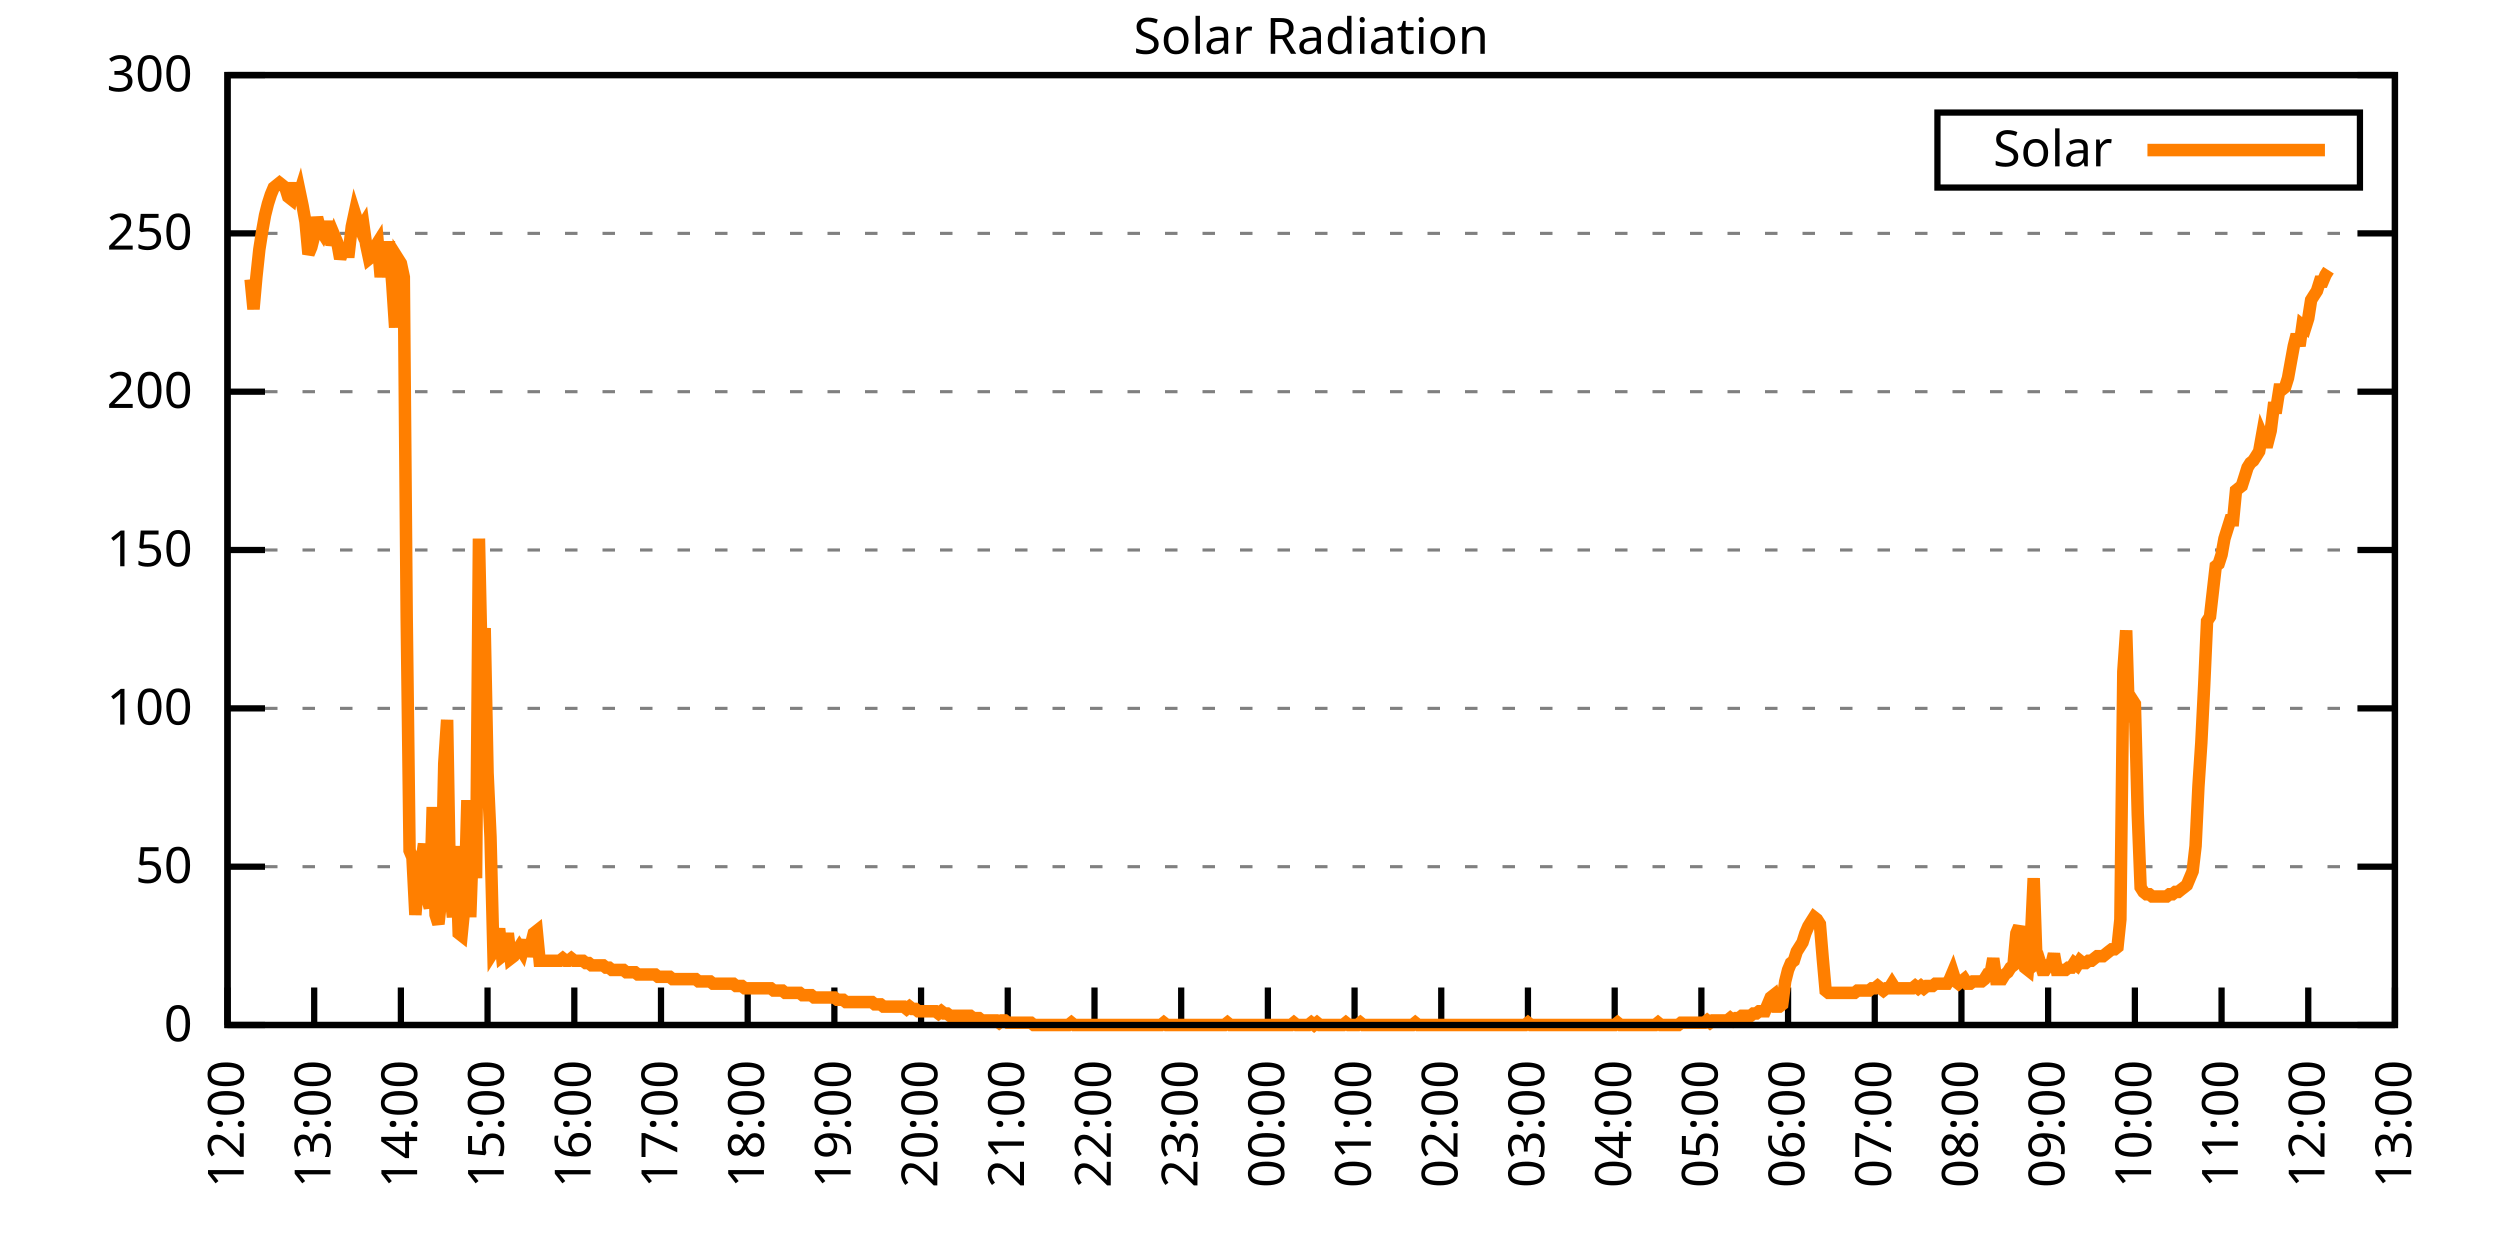
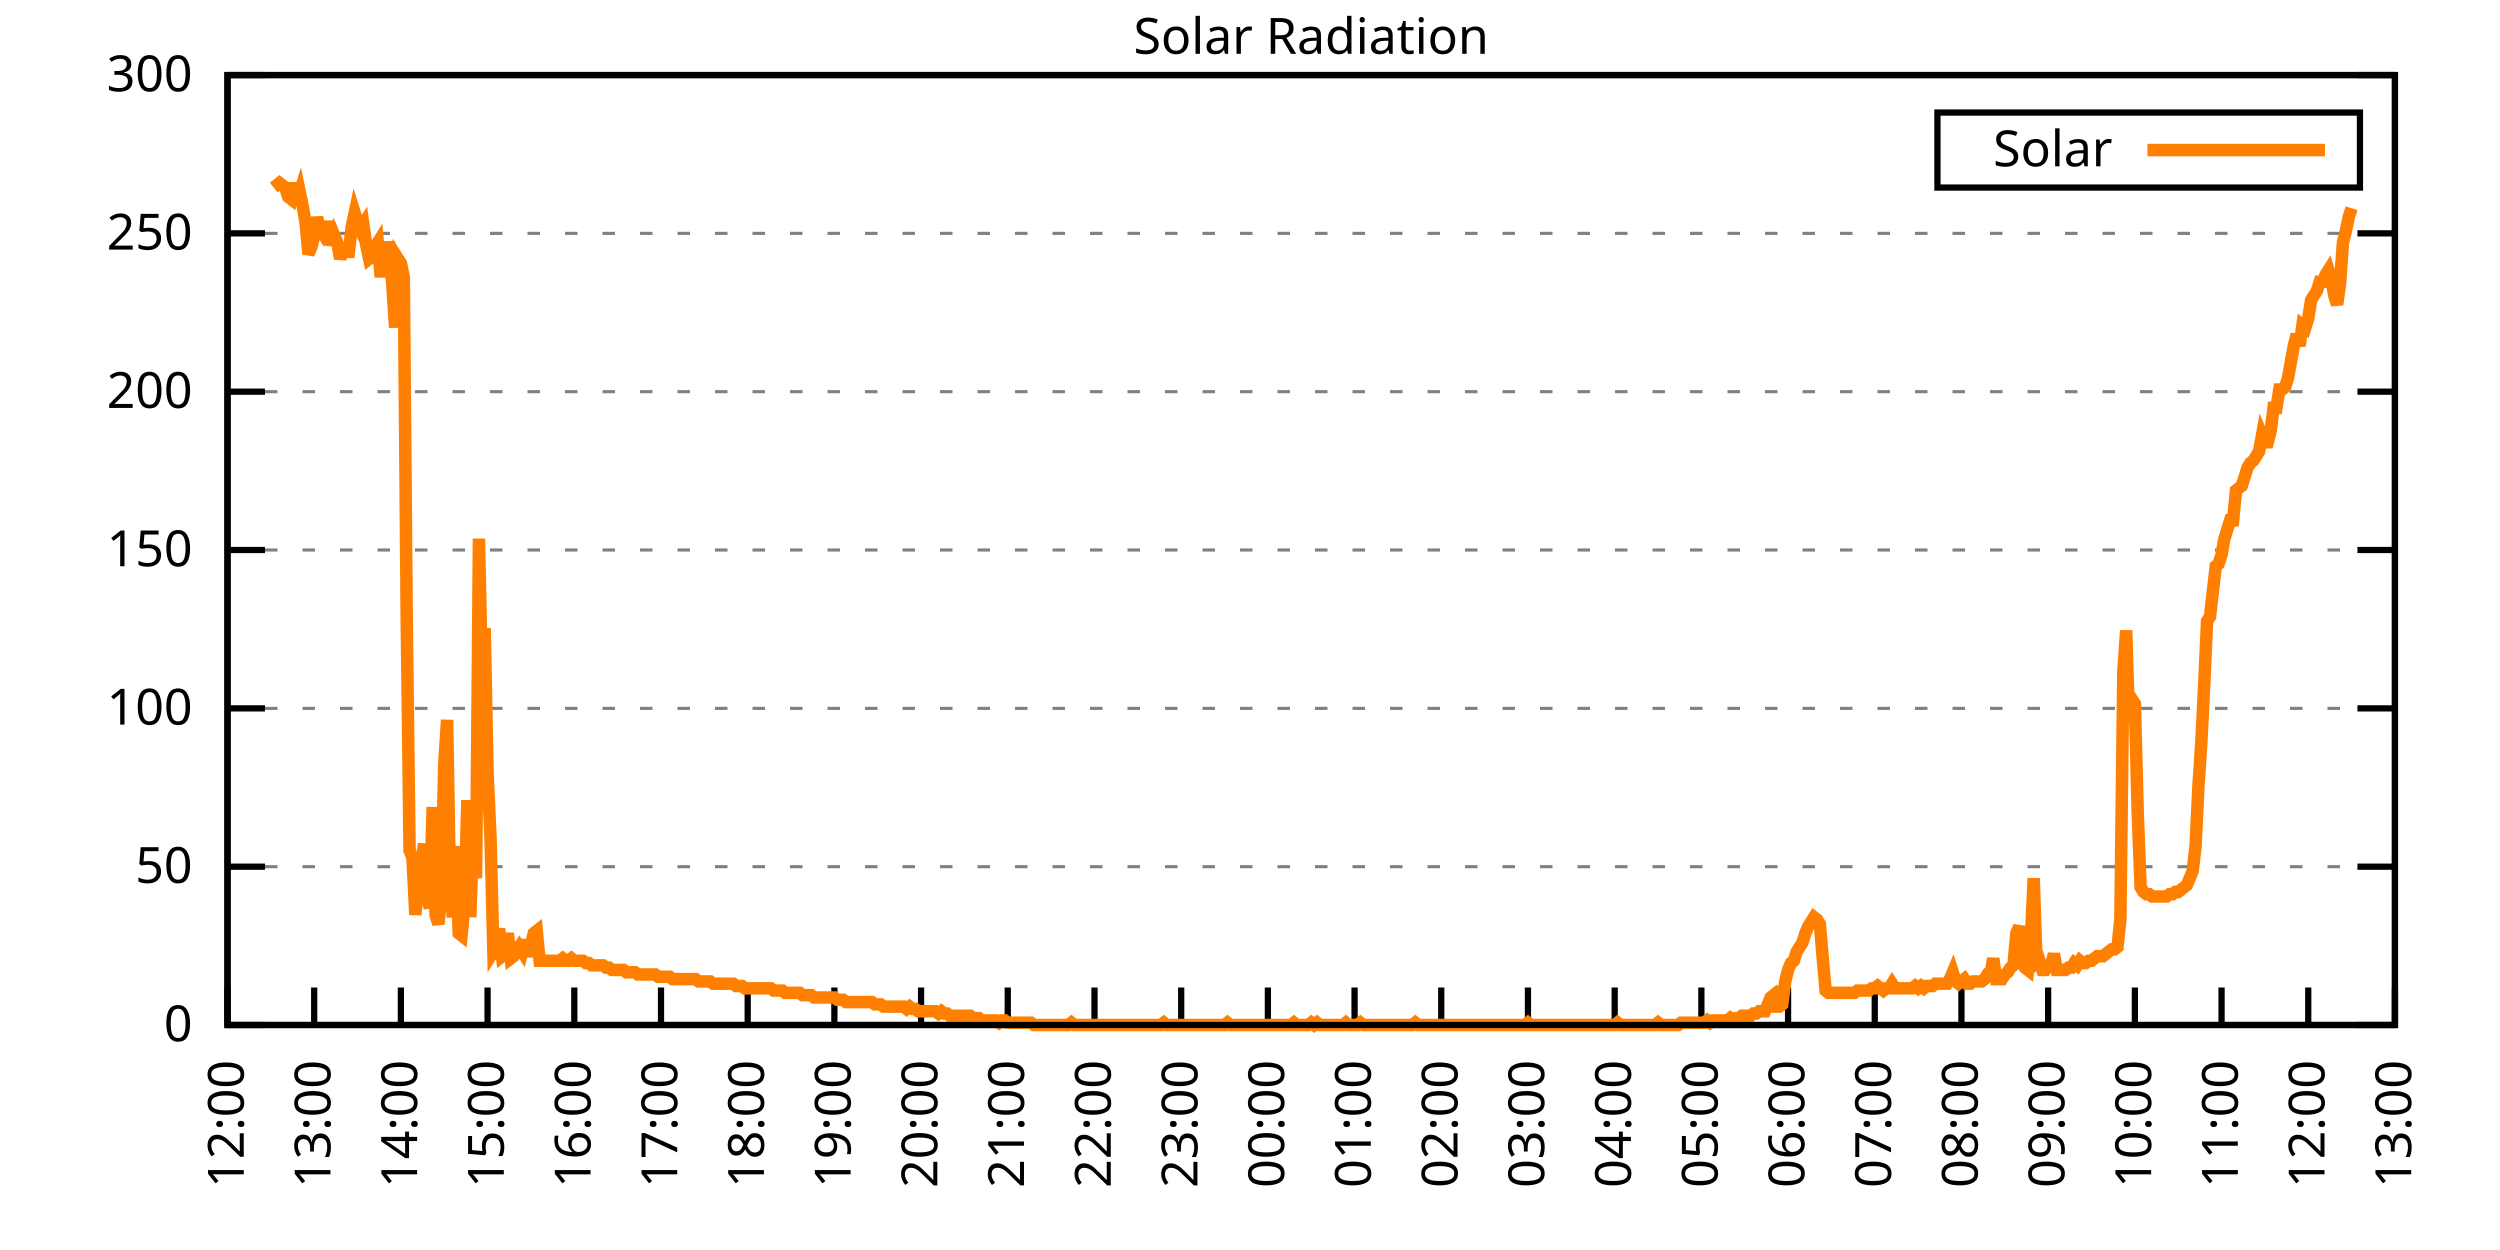
<svg xmlns="http://www.w3.org/2000/svg" xmlns:xlink="http://www.w3.org/1999/xlink" width="400" height="200" viewBox="0 0 400 200">
  <g id="gnuplot_canvas">
    <rect x="0" y="0" width="400" height="200" fill="none" />
    <defs>
      <circle id="gpDot" r="0.5" stroke-width="0.5" stroke="currentColor" />
      <path id="gpPt0" stroke-width="0.333" stroke="currentColor" d="M-1,0 h2 M0,-1 v2" />
      <path id="gpPt1" stroke-width="0.333" stroke="currentColor" d="M-1,-1 L1,1 M1,-1 L-1,1" />
      <path id="gpPt2" stroke-width="0.333" stroke="currentColor" d="M-1,0 L1,0 M0,-1 L0,1 M-1,-1 L1,1 M-1,1 L1,-1" />
      <rect id="gpPt3" stroke-width="0.333" stroke="currentColor" x="-1" y="-1" width="2" height="2" />
      <rect id="gpPt4" stroke-width="0.333" stroke="currentColor" fill="currentColor" x="-1" y="-1" width="2" height="2" />
      <circle id="gpPt5" stroke-width="0.333" stroke="currentColor" cx="0" cy="0" r="1" />
      <use xlink:href="#gpPt5" id="gpPt6" fill="currentColor" stroke="none" />
      <path id="gpPt7" stroke-width="0.333" stroke="currentColor" d="M0,-1.33 L-1.33,0.67 L1.33,0.67 z" />
      <use xlink:href="#gpPt7" id="gpPt8" fill="currentColor" stroke="none" />
      <use xlink:href="#gpPt7" id="gpPt9" stroke="currentColor" transform="rotate(180)" />
      <use xlink:href="#gpPt9" id="gpPt10" fill="currentColor" stroke="none" />
      <use xlink:href="#gpPt3" id="gpPt11" stroke="currentColor" transform="rotate(45)" />
      <use xlink:href="#gpPt11" id="gpPt12" fill="currentColor" stroke="none" />
      <path id="gpPt13" stroke-width="0.333" stroke="currentColor" d="M0,1.330 L1.265,0.411 L0.782,-1.067 L-0.782,-1.076 L-1.265,0.411 z" />
      <use xlink:href="#gpPt13" id="gpPt14" fill="currentColor" stroke="none" />
      <filter id="textbox" filterUnits="objectBoundingBox" x="0" y="0" height="1" width="1">
        <feFlood flood-color="white" flood-opacity="1" result="bgnd" />
        <feComposite in="SourceGraphic" in2="bgnd" operator="atop" />
      </filter>
      <filter id="greybox" filterUnits="objectBoundingBox" x="0" y="0" height="1" width="1">
        <feFlood flood-color="lightgrey" flood-opacity="1" result="grey" />
        <feComposite in="SourceGraphic" in2="grey" operator="atop" />
      </filter>
    </defs>
    <g fill="none" color="white" stroke="currentColor" stroke-width="1.00" stroke-linecap="butt" stroke-linejoin="miter">
</g>
    <g fill="none" color="black" stroke="currentColor" stroke-width="1.00" stroke-linecap="butt" stroke-linejoin="miter">
      <g stroke="none" shape-rendering="crispEdges">
        <polygon fill="rgb(255, 255, 255)" points="36.40,164.00 383.18,164.00 383.18,12.02 36.40,12.02 " />
      </g>
    </g>
    <g fill="none" color="black" stroke="currentColor" stroke-width="1.00" stroke-linecap="butt" stroke-linejoin="miter">
</g>
    <g fill="none" color="black" stroke="black" stroke-width="0.50" stroke-linecap="butt" stroke-linejoin="miter">
</g>
    <g fill="none" color="gray" stroke="currentColor" stroke-width="0.50" stroke-linecap="butt" stroke-linejoin="miter">
      <path stroke="gray" stroke-dasharray="2,4" class="gridline" d="M36.40,164.00 L383.19,164.00  " />
    </g>
    <g fill="none" color="gray" stroke="gray" stroke-width="1.00" stroke-linecap="butt" stroke-linejoin="miter">
</g>
    <g fill="none" color="black" stroke="currentColor" stroke-width="1.00" stroke-linecap="butt" stroke-linejoin="miter">
      <path stroke="black" d="M36.40,164.00 L42.40,164.00 M383.19,164.00 L377.19,164.00  " />
      <g transform="translate(30.80,166.60)" stroke="none" fill="black" font-family="Sans" font-size="8.00" text-anchor="end">
        <text>
          <tspan font-family="Sans"> 0</tspan>
        </text>
      </g>
    </g>
    <g fill="none" color="black" stroke="currentColor" stroke-width="1.00" stroke-linecap="butt" stroke-linejoin="miter">
</g>
    <g fill="none" color="black" stroke="black" stroke-width="0.50" stroke-linecap="butt" stroke-linejoin="miter">
</g>
    <g fill="none" color="gray" stroke="currentColor" stroke-width="0.50" stroke-linecap="butt" stroke-linejoin="miter">
      <path stroke="gray" stroke-dasharray="2,4" class="gridline" d="M36.40,138.67 L383.19,138.67  " />
    </g>
    <g fill="none" color="gray" stroke="gray" stroke-width="1.00" stroke-linecap="butt" stroke-linejoin="miter">
</g>
    <g fill="none" color="black" stroke="currentColor" stroke-width="1.00" stroke-linecap="butt" stroke-linejoin="miter">
      <path stroke="black" d="M36.40,138.67 L42.40,138.67 M383.19,138.67 L377.19,138.67  " />
      <g transform="translate(30.80,141.27)" stroke="none" fill="black" font-family="Sans" font-size="8.00" text-anchor="end">
        <text>
          <tspan font-family="Sans"> 50</tspan>
        </text>
      </g>
    </g>
    <g fill="none" color="black" stroke="currentColor" stroke-width="1.00" stroke-linecap="butt" stroke-linejoin="miter">
</g>
    <g fill="none" color="black" stroke="black" stroke-width="0.50" stroke-linecap="butt" stroke-linejoin="miter">
</g>
    <g fill="none" color="gray" stroke="currentColor" stroke-width="0.50" stroke-linecap="butt" stroke-linejoin="miter">
      <path stroke="gray" stroke-dasharray="2,4" class="gridline" d="M36.40,113.34 L383.19,113.34  " />
    </g>
    <g fill="none" color="gray" stroke="gray" stroke-width="1.00" stroke-linecap="butt" stroke-linejoin="miter">
</g>
    <g fill="none" color="black" stroke="currentColor" stroke-width="1.00" stroke-linecap="butt" stroke-linejoin="miter">
      <path stroke="black" d="M36.40,113.34 L42.40,113.34 M383.19,113.34 L377.19,113.34  " />
      <g transform="translate(30.80,115.94)" stroke="none" fill="black" font-family="Sans" font-size="8.00" text-anchor="end">
        <text>
          <tspan font-family="Sans"> 100</tspan>
        </text>
      </g>
    </g>
    <g fill="none" color="black" stroke="currentColor" stroke-width="1.00" stroke-linecap="butt" stroke-linejoin="miter">
</g>
    <g fill="none" color="black" stroke="black" stroke-width="0.50" stroke-linecap="butt" stroke-linejoin="miter">
</g>
    <g fill="none" color="gray" stroke="currentColor" stroke-width="0.50" stroke-linecap="butt" stroke-linejoin="miter">
      <path stroke="gray" stroke-dasharray="2,4" class="gridline" d="M36.40,88.00 L383.19,88.00  " />
    </g>
    <g fill="none" color="gray" stroke="gray" stroke-width="1.00" stroke-linecap="butt" stroke-linejoin="miter">
</g>
    <g fill="none" color="black" stroke="currentColor" stroke-width="1.00" stroke-linecap="butt" stroke-linejoin="miter">
      <path stroke="black" d="M36.40,88.00 L42.40,88.00 M383.19,88.00 L377.19,88.00  " />
      <g transform="translate(30.80,90.60)" stroke="none" fill="black" font-family="Sans" font-size="8.00" text-anchor="end">
        <text>
          <tspan font-family="Sans"> 150</tspan>
        </text>
      </g>
    </g>
    <g fill="none" color="black" stroke="currentColor" stroke-width="1.00" stroke-linecap="butt" stroke-linejoin="miter">
</g>
    <g fill="none" color="black" stroke="black" stroke-width="0.50" stroke-linecap="butt" stroke-linejoin="miter">
</g>
    <g fill="none" color="gray" stroke="currentColor" stroke-width="0.50" stroke-linecap="butt" stroke-linejoin="miter">
      <path stroke="gray" stroke-dasharray="2,4" class="gridline" d="M36.40,62.67 L383.19,62.67  " />
    </g>
    <g fill="none" color="gray" stroke="gray" stroke-width="1.00" stroke-linecap="butt" stroke-linejoin="miter">
</g>
    <g fill="none" color="black" stroke="currentColor" stroke-width="1.00" stroke-linecap="butt" stroke-linejoin="miter">
      <path stroke="black" d="M36.40,62.67 L42.40,62.67 M383.19,62.67 L377.19,62.67  " />
      <g transform="translate(30.80,65.27)" stroke="none" fill="black" font-family="Sans" font-size="8.00" text-anchor="end">
        <text>
          <tspan font-family="Sans"> 200</tspan>
        </text>
      </g>
    </g>
    <g fill="none" color="black" stroke="currentColor" stroke-width="1.00" stroke-linecap="butt" stroke-linejoin="miter">
</g>
    <g fill="none" color="black" stroke="black" stroke-width="0.50" stroke-linecap="butt" stroke-linejoin="miter">
</g>
    <g fill="none" color="gray" stroke="currentColor" stroke-width="0.50" stroke-linecap="butt" stroke-linejoin="miter">
      <path stroke="gray" stroke-dasharray="2,4" class="gridline" d="M36.40,37.34 L383.19,37.34  " />
    </g>
    <g fill="none" color="gray" stroke="gray" stroke-width="1.00" stroke-linecap="butt" stroke-linejoin="miter">
</g>
    <g fill="none" color="black" stroke="currentColor" stroke-width="1.00" stroke-linecap="butt" stroke-linejoin="miter">
      <path stroke="black" d="M36.40,37.34 L42.40,37.34 M383.19,37.34 L377.19,37.34  " />
      <g transform="translate(30.80,39.94)" stroke="none" fill="black" font-family="Sans" font-size="8.00" text-anchor="end">
        <text>
          <tspan font-family="Sans"> 250</tspan>
        </text>
      </g>
    </g>
    <g fill="none" color="black" stroke="currentColor" stroke-width="1.00" stroke-linecap="butt" stroke-linejoin="miter">
</g>
    <g fill="none" color="black" stroke="black" stroke-width="0.50" stroke-linecap="butt" stroke-linejoin="miter">
</g>
    <g fill="none" color="gray" stroke="currentColor" stroke-width="0.50" stroke-linecap="butt" stroke-linejoin="miter">
      <path stroke="gray" stroke-dasharray="2,4" class="gridline" d="M36.40,12.01 L383.19,12.01  " />
    </g>
    <g fill="none" color="gray" stroke="gray" stroke-width="1.00" stroke-linecap="butt" stroke-linejoin="miter">
</g>
    <g fill="none" color="black" stroke="currentColor" stroke-width="1.00" stroke-linecap="butt" stroke-linejoin="miter">
      <path stroke="black" d="M36.40,12.01 L42.40,12.01 M383.19,12.01 L377.19,12.01  " />
      <g transform="translate(30.80,14.61)" stroke="none" fill="black" font-family="Sans" font-size="8.00" text-anchor="end">
        <text>
          <tspan font-family="Sans"> 300</tspan>
        </text>
      </g>
    </g>
    <g fill="none" color="black" stroke="currentColor" stroke-width="1.00" stroke-linecap="butt" stroke-linejoin="miter">
      <path stroke="black" d="M36.40,164.00 L36.40,158.00  " />
      <g transform="translate(39.00,169.60) rotate(270.00)" stroke="none" fill="black" font-family="Sans" font-size="8.00" text-anchor="end">
        <text>
          <tspan font-family="Sans">12:00</tspan>
        </text>
      </g>
    </g>
    <g fill="none" color="black" stroke="currentColor" stroke-width="1.00" stroke-linecap="butt" stroke-linejoin="miter">
      <path stroke="black" d="M50.27,164.00 L50.27,158.00  " />
      <g transform="translate(52.87,169.60) rotate(270.00)" stroke="none" fill="black" font-family="Sans" font-size="8.00" text-anchor="end">
        <text>
          <tspan font-family="Sans">13:00</tspan>
        </text>
      </g>
    </g>
    <g fill="none" color="black" stroke="currentColor" stroke-width="1.00" stroke-linecap="butt" stroke-linejoin="miter">
      <path stroke="black" d="M64.14,164.00 L64.14,158.00  " />
      <g transform="translate(66.74,169.60) rotate(270.00)" stroke="none" fill="black" font-family="Sans" font-size="8.00" text-anchor="end">
        <text>
          <tspan font-family="Sans">14:00</tspan>
        </text>
      </g>
    </g>
    <g fill="none" color="black" stroke="currentColor" stroke-width="1.00" stroke-linecap="butt" stroke-linejoin="miter">
      <path stroke="black" d="M78.01,164.00 L78.01,158.00  " />
      <g transform="translate(80.61,169.60) rotate(270.00)" stroke="none" fill="black" font-family="Sans" font-size="8.00" text-anchor="end">
        <text>
          <tspan font-family="Sans">15:00</tspan>
        </text>
      </g>
    </g>
    <g fill="none" color="black" stroke="currentColor" stroke-width="1.00" stroke-linecap="butt" stroke-linejoin="miter">
      <path stroke="black" d="M91.89,164.00 L91.89,158.00  " />
      <g transform="translate(94.49,169.60) rotate(270.00)" stroke="none" fill="black" font-family="Sans" font-size="8.00" text-anchor="end">
        <text>
          <tspan font-family="Sans">16:00</tspan>
        </text>
      </g>
    </g>
    <g fill="none" color="black" stroke="currentColor" stroke-width="1.00" stroke-linecap="butt" stroke-linejoin="miter">
      <path stroke="black" d="M105.76,164.00 L105.76,158.00  " />
      <g transform="translate(108.36,169.60) rotate(270.00)" stroke="none" fill="black" font-family="Sans" font-size="8.00" text-anchor="end">
        <text>
          <tspan font-family="Sans">17:00</tspan>
        </text>
      </g>
    </g>
    <g fill="none" color="black" stroke="currentColor" stroke-width="1.00" stroke-linecap="butt" stroke-linejoin="miter">
      <path stroke="black" d="M119.63,164.00 L119.63,158.00  " />
      <g transform="translate(122.23,169.60) rotate(270.00)" stroke="none" fill="black" font-family="Sans" font-size="8.00" text-anchor="end">
        <text>
          <tspan font-family="Sans">18:00</tspan>
        </text>
      </g>
    </g>
    <g fill="none" color="black" stroke="currentColor" stroke-width="1.00" stroke-linecap="butt" stroke-linejoin="miter">
      <path stroke="black" d="M133.50,164.00 L133.50,158.00  " />
      <g transform="translate(136.10,169.60) rotate(270.00)" stroke="none" fill="black" font-family="Sans" font-size="8.00" text-anchor="end">
        <text>
          <tspan font-family="Sans">19:00</tspan>
        </text>
      </g>
    </g>
    <g fill="none" color="black" stroke="currentColor" stroke-width="1.00" stroke-linecap="butt" stroke-linejoin="miter">
      <path stroke="black" d="M147.37,164.00 L147.37,158.00  " />
      <g transform="translate(149.97,169.60) rotate(270.00)" stroke="none" fill="black" font-family="Sans" font-size="8.00" text-anchor="end">
        <text>
          <tspan font-family="Sans">20:00</tspan>
        </text>
      </g>
    </g>
    <g fill="none" color="black" stroke="currentColor" stroke-width="1.00" stroke-linecap="butt" stroke-linejoin="miter">
      <path stroke="black" d="M161.24,164.00 L161.24,158.00  " />
      <g transform="translate(163.84,169.60) rotate(270.00)" stroke="none" fill="black" font-family="Sans" font-size="8.00" text-anchor="end">
        <text>
          <tspan font-family="Sans">21:00</tspan>
        </text>
      </g>
    </g>
    <g fill="none" color="black" stroke="currentColor" stroke-width="1.00" stroke-linecap="butt" stroke-linejoin="miter">
      <path stroke="black" d="M175.12,164.00 L175.12,158.00  " />
      <g transform="translate(177.72,169.60) rotate(270.00)" stroke="none" fill="black" font-family="Sans" font-size="8.00" text-anchor="end">
        <text>
          <tspan font-family="Sans">22:00</tspan>
        </text>
      </g>
    </g>
    <g fill="none" color="black" stroke="currentColor" stroke-width="1.00" stroke-linecap="butt" stroke-linejoin="miter">
      <path stroke="black" d="M188.99,164.00 L188.99,158.00  " />
      <g transform="translate(191.59,169.60) rotate(270.00)" stroke="none" fill="black" font-family="Sans" font-size="8.00" text-anchor="end">
        <text>
          <tspan font-family="Sans">23:00</tspan>
        </text>
      </g>
    </g>
    <g fill="none" color="black" stroke="currentColor" stroke-width="1.00" stroke-linecap="butt" stroke-linejoin="miter">
      <path stroke="black" d="M202.86,164.00 L202.86,158.00  " />
      <g transform="translate(205.46,169.60) rotate(270.00)" stroke="none" fill="black" font-family="Sans" font-size="8.00" text-anchor="end">
        <text>
          <tspan font-family="Sans">00:00</tspan>
        </text>
      </g>
    </g>
    <g fill="none" color="black" stroke="currentColor" stroke-width="1.00" stroke-linecap="butt" stroke-linejoin="miter">
      <path stroke="black" d="M216.73,164.00 L216.73,158.00  " />
      <g transform="translate(219.33,169.60) rotate(270.00)" stroke="none" fill="black" font-family="Sans" font-size="8.00" text-anchor="end">
        <text>
          <tspan font-family="Sans">01:00</tspan>
        </text>
      </g>
    </g>
    <g fill="none" color="black" stroke="currentColor" stroke-width="1.00" stroke-linecap="butt" stroke-linejoin="miter">
      <path stroke="black" d="M230.60,164.00 L230.60,158.00  " />
      <g transform="translate(233.20,169.60) rotate(270.00)" stroke="none" fill="black" font-family="Sans" font-size="8.00" text-anchor="end">
        <text>
          <tspan font-family="Sans">02:00</tspan>
        </text>
      </g>
    </g>
    <g fill="none" color="black" stroke="currentColor" stroke-width="1.00" stroke-linecap="butt" stroke-linejoin="miter">
      <path stroke="black" d="M244.47,164.00 L244.47,158.00  " />
      <g transform="translate(247.07,169.60) rotate(270.00)" stroke="none" fill="black" font-family="Sans" font-size="8.00" text-anchor="end">
        <text>
          <tspan font-family="Sans">03:00</tspan>
        </text>
      </g>
    </g>
    <g fill="none" color="black" stroke="currentColor" stroke-width="1.00" stroke-linecap="butt" stroke-linejoin="miter">
      <path stroke="black" d="M258.35,164.00 L258.35,158.00  " />
      <g transform="translate(260.95,169.60) rotate(270.00)" stroke="none" fill="black" font-family="Sans" font-size="8.00" text-anchor="end">
        <text>
          <tspan font-family="Sans">04:00</tspan>
        </text>
      </g>
    </g>
    <g fill="none" color="black" stroke="currentColor" stroke-width="1.00" stroke-linecap="butt" stroke-linejoin="miter">
      <path stroke="black" d="M272.22,164.00 L272.22,158.00  " />
      <g transform="translate(274.82,169.60) rotate(270.00)" stroke="none" fill="black" font-family="Sans" font-size="8.00" text-anchor="end">
        <text>
          <tspan font-family="Sans">05:00</tspan>
        </text>
      </g>
    </g>
    <g fill="none" color="black" stroke="currentColor" stroke-width="1.00" stroke-linecap="butt" stroke-linejoin="miter">
      <path stroke="black" d="M286.09,164.00 L286.09,158.00  " />
      <g transform="translate(288.69,169.60) rotate(270.00)" stroke="none" fill="black" font-family="Sans" font-size="8.00" text-anchor="end">
        <text>
          <tspan font-family="Sans">06:00</tspan>
        </text>
      </g>
    </g>
    <g fill="none" color="black" stroke="currentColor" stroke-width="1.00" stroke-linecap="butt" stroke-linejoin="miter">
      <path stroke="black" d="M299.96,164.00 L299.96,158.00  " />
      <g transform="translate(302.56,169.60) rotate(270.00)" stroke="none" fill="black" font-family="Sans" font-size="8.00" text-anchor="end">
        <text>
          <tspan font-family="Sans">07:00</tspan>
        </text>
      </g>
    </g>
    <g fill="none" color="black" stroke="currentColor" stroke-width="1.00" stroke-linecap="butt" stroke-linejoin="miter">
      <path stroke="black" d="M313.83,164.00 L313.83,158.00  " />
      <g transform="translate(316.43,169.60) rotate(270.00)" stroke="none" fill="black" font-family="Sans" font-size="8.00" text-anchor="end">
        <text>
          <tspan font-family="Sans">08:00</tspan>
        </text>
      </g>
    </g>
    <g fill="none" color="black" stroke="currentColor" stroke-width="1.00" stroke-linecap="butt" stroke-linejoin="miter">
      <path stroke="black" d="M327.70,164.00 L327.70,158.00  " />
      <g transform="translate(330.30,169.60) rotate(270.00)" stroke="none" fill="black" font-family="Sans" font-size="8.00" text-anchor="end">
        <text>
          <tspan font-family="Sans">09:00</tspan>
        </text>
      </g>
    </g>
    <g fill="none" color="black" stroke="currentColor" stroke-width="1.00" stroke-linecap="butt" stroke-linejoin="miter">
      <path stroke="black" d="M341.58,164.00 L341.58,158.00  " />
      <g transform="translate(344.18,169.60) rotate(270.00)" stroke="none" fill="black" font-family="Sans" font-size="8.00" text-anchor="end">
        <text>
          <tspan font-family="Sans">10:00</tspan>
        </text>
      </g>
    </g>
    <g fill="none" color="black" stroke="currentColor" stroke-width="1.00" stroke-linecap="butt" stroke-linejoin="miter">
      <path stroke="black" d="M355.45,164.00 L355.45,158.00  " />
      <g transform="translate(358.05,169.60) rotate(270.00)" stroke="none" fill="black" font-family="Sans" font-size="8.00" text-anchor="end">
        <text>
          <tspan font-family="Sans">11:00</tspan>
        </text>
      </g>
    </g>
    <g fill="none" color="black" stroke="currentColor" stroke-width="1.00" stroke-linecap="butt" stroke-linejoin="miter">
      <path stroke="black" d="M369.32,164.00 L369.32,158.00  " />
      <g transform="translate(371.92,169.60) rotate(270.00)" stroke="none" fill="black" font-family="Sans" font-size="8.00" text-anchor="end">
        <text>
          <tspan font-family="Sans">12:00</tspan>
        </text>
      </g>
    </g>
    <g fill="none" color="black" stroke="currentColor" stroke-width="1.00" stroke-linecap="butt" stroke-linejoin="miter">
      <path stroke="black" d="M383.19,164.00 L383.19,158.00  " />
      <g transform="translate(385.79,169.60) rotate(270.00)" stroke="none" fill="black" font-family="Sans" font-size="8.00" text-anchor="end">
        <text>
          <tspan font-family="Sans">13:00</tspan>
        </text>
      </g>
    </g>
    <g fill="none" color="black" stroke="currentColor" stroke-width="1.00" stroke-linecap="butt" stroke-linejoin="miter">
</g>
    <g fill="none" color="black" stroke="currentColor" stroke-width="1.00" stroke-linecap="butt" stroke-linejoin="miter">
      <path stroke="black" d="M36.40,12.01 L36.40,164.00 L383.19,164.00 L383.19,12.01 L36.40,12.01 Z  " />
    </g>
    <g fill="none" color="black" stroke="currentColor" stroke-width="1.00" stroke-linecap="butt" stroke-linejoin="miter">
</g>
    <g fill="none" color="black" stroke="currentColor" stroke-width="1.00" stroke-linecap="butt" stroke-linejoin="miter">
      <path stroke="black" d="M309.99,30.01 L309.99,18.01 L377.59,18.01 L377.59,30.01 L309.99,30.01 Z  " />
    </g>
    <g id="Solar_Radiation_plot_1">
      <g fill="none" color="white" stroke="black" stroke-width="2.00" stroke-linecap="butt" stroke-linejoin="miter">
</g>
      <g fill="none" color="black" stroke="currentColor" stroke-width="2.00" stroke-linecap="butt" stroke-linejoin="miter">
        <g transform="translate(337.99,26.61)" stroke="none" fill="black" font-family="Sans" font-size="8.00" text-anchor="end">
          <text>
            <tspan font-family="Sans">Solar</tspan>
          </text>
        </g>
      </g>
      <g fill="none" color="black" stroke="currentColor" stroke-width="2.00" stroke-linecap="butt" stroke-linejoin="miter">
-         <path stroke="rgb(255, 127,   0)" d="M343.59,24.01 L371.99,24.01 M40.10,44.70 L40.56,49.47 L41.02,44.33 L41.49,39.93 L41.95,36.99 L42.41,34.42   L42.87,32.59 L43.34,31.12 L43.80,30.02 L44.26,29.65 L44.72,29.28 L45.19,29.65 L45.65,30.02 L46.11,31.49   L46.57,31.85 L47.03,29.28 L47.50,32.22 L47.96,30.75 L48.42,32.95 L48.88,35.52 L49.35,40.66 L49.81,39.56   L50.27,37.73 L50.73,34.79 L51.20,36.63 L51.66,37.36 L52.12,36.26 L52.58,36.26 L53.05,39.19 L53.51,37.73   L53.97,38.83 L54.43,41.40 L54.90,39.93 L55.36,40.30 L55.82,40.30 L56.28,36.26 L56.75,34.06 L57.21,35.52   L57.67,36.63 L58.13,35.89 L58.59,39.19 L59.06,41.40 L59.52,41.03 L59.98,39.56 L60.44,38.83 L60.91,44.33   L61.37,40.30 L61.83,39.56 L62.29,39.56 L62.76,45.43 L63.22,52.41 L63.68,41.40 L64.14,42.13 L64.61,44.33   L65.07,98.66 L65.53,136.10 L65.99,137.20 L66.46,146.38 L66.92,140.87 L67.38,138.30 L67.84,135.00 L68.30,143.44   L68.77,145.28 L69.23,129.13 L69.69,146.38 L70.15,147.85 L70.62,143.44 L71.08,122.15 L71.54,115.18 L72.00,142.34   L72.47,146.75 L72.93,135.37 L73.39,149.32 L73.85,149.68 L74.32,144.91 L74.78,128.03 L75.24,146.75 L75.70,133.53   L76.17,140.51 L76.63,86.18 L77.09,107.47 L77.55,100.50 L78.01,123.62 L78.48,133.90 L78.94,152.25 L79.40,151.52   L79.86,148.58 L80.33,152.99 L80.79,152.62 L81.25,149.32 L81.71,153.35 L82.18,152.99 L82.64,152.25 L83.10,151.52   L83.56,152.25 L84.03,150.42 L84.49,152.99 L84.95,151.15 L85.41,149.32 L85.88,148.95 L86.34,153.72 L86.80,153.72   L87.26,153.72 L87.72,153.72 L88.19,153.72 L88.65,153.72 L89.11,153.72 L89.57,153.72 L90.04,153.35 L90.50,153.72   L90.96,153.72 L91.42,153.35 L91.89,153.72 L92.35,153.72 L92.81,153.72 L93.27,153.72 L93.74,154.09 L94.20,154.09   L94.66,154.46 L95.12,154.46 L95.59,154.46 L96.05,154.46 L96.51,154.46 L96.97,154.82 L97.44,154.82 L97.90,155.19   L98.36,155.19 L98.82,155.19 L99.28,155.19 L99.75,155.19 L100.21,155.56 L100.67,155.56 L101.13,155.56 L101.60,155.56   L102.06,155.92 L102.52,155.92 L102.98,155.92 L103.45,155.92 L103.91,155.92 L104.37,155.92 L104.83,155.92 L105.30,156.29   L105.76,156.29 L106.22,156.29 L106.68,156.29 L107.15,156.29 L107.61,156.66 L108.07,156.66 L108.53,156.66 L108.99,156.66   L109.46,156.66 L109.92,156.66 L110.38,156.66 L110.84,156.66 L111.31,156.66 L111.77,157.03 L112.23,157.03 L112.69,157.03   L113.16,157.03 L113.62,157.03 L114.08,157.39 L114.54,157.39 L115.01,157.39 L115.47,157.39 L115.93,157.39 L116.39,157.39   L116.86,157.39 L117.32,157.39 L117.78,157.76 L118.24,157.76 L118.70,157.76 L119.17,158.13 L119.63,158.13 L120.09,158.13   L120.55,158.13 L121.02,158.13 L121.48,158.13 L121.94,158.13 L122.40,158.13 L122.87,158.13 L123.33,158.13 L123.79,158.49   L124.25,158.49 L124.72,158.49 L125.18,158.49 L125.64,158.86 L126.10,158.86 L126.57,158.86 L127.03,158.86 L127.49,158.86   L127.95,158.86 L128.41,159.23 L128.88,159.23 L129.34,159.23 L129.80,159.23 L130.26,159.60 L130.73,159.60 L131.19,159.60   L131.65,159.60 L132.11,159.60 L132.58,159.60 L133.04,159.60 L133.50,159.60 L133.96,159.96 L134.43,159.96 L134.89,159.96   L135.35,160.33 L135.81,160.33 L136.28,160.33 L136.74,160.33 L137.20,160.33 L137.66,160.33 L138.13,160.33 L138.59,160.33   L139.05,160.33 L139.51,160.33 L139.97,160.70 L140.44,160.70 L140.90,160.70 L141.36,161.06 L141.82,161.06 L142.29,161.06   L142.75,161.06 L143.21,161.06 L143.67,161.06 L144.14,161.06 L144.60,161.06 L145.06,161.43 L145.52,161.06 L145.99,161.43   L146.45,161.43 L146.91,161.80 L147.37,161.80 L147.84,161.80 L148.30,161.80 L148.76,161.80 L149.22,161.80 L149.68,161.80   L150.15,162.16 L150.61,161.80 L151.07,162.16 L151.53,162.16 L152.00,162.53 L152.46,162.53 L152.92,162.53 L153.38,162.53   L153.85,162.53 L154.31,162.53 L154.77,162.53 L155.23,162.53 L155.70,162.90 L156.16,162.90 L156.62,162.90 L157.08,163.27   L157.55,163.27 L158.01,163.27 L158.47,163.27 L158.93,163.27 L159.39,163.27 L159.86,163.63 L160.32,163.27 L160.78,163.27   L161.24,163.63 L161.71,163.63 L162.17,163.63 L162.63,163.63 L163.09,163.63 L163.56,163.63 L164.02,163.63 L164.48,163.63   L164.94,163.63 L165.41,164.00 L165.87,164.00 L166.33,164.00 L166.79,164.00 L167.26,164.00 L167.72,164.00 L168.18,164.00   L168.64,164.00 L169.10,164.00 L169.57,164.00 L170.03,164.00 L170.49,164.00 L170.95,164.00 L171.42,163.63 L171.88,164.00   L172.34,164.00 L172.80,164.00 L173.27,164.00 L173.73,164.00 L174.19,164.00 L174.65,164.00 L175.12,164.00 L175.58,164.00   L176.04,164.00 L176.27,164.00 L176.97,164.00 L177.43,164.00 L177.89,164.00 L178.35,164.00 L178.82,164.00 L179.28,164.00   L179.74,164.00 L180.20,164.00 L180.66,164.00 L181.13,164.00 L181.59,164.00 L182.05,164.00 L182.51,164.00 L182.98,164.00   L183.44,164.00 L183.90,164.00 L184.36,164.00 L184.83,164.00 L185.29,164.00 L185.75,164.00 L186.21,163.63 L186.68,164.00   L187.14,164.00 L187.60,164.00 L188.06,164.00 L188.53,164.00 L188.99,164.00 L189.45,164.00 L189.91,164.00 L190.37,164.00   L190.84,164.00 L191.30,164.00 L191.76,164.00 L192.22,164.00 L192.69,164.00 L193.15,164.00 L193.61,164.00 L194.07,164.00   L194.54,164.00 L195.00,164.00 L195.46,164.00 L195.92,164.00 L196.39,163.63 L196.85,164.00 L197.31,164.00 L197.77,164.00   L198.24,164.00 L198.70,164.00 L199.16,164.00 L199.62,164.00 L200.08,164.00 L200.55,164.00 L201.01,164.00 L201.47,164.00   L201.93,164.00 L202.40,164.00 L202.86,164.00 L203.32,164.00 L203.78,164.00 L204.25,164.00 L204.71,164.00 L205.17,164.00   L205.63,164.00 L206.10,164.00 L206.56,164.00 L207.02,163.63 L207.48,164.00 L207.95,164.00 L208.41,164.00 L208.87,164.00   L209.33,164.00 L209.80,163.63 L210.26,164.00 L210.72,163.63 L211.18,164.00 L211.64,164.00 L212.11,164.00 L212.57,164.00   L213.03,164.00 L213.49,164.00 L213.96,164.00 L214.42,164.00 L214.88,164.00 L215.34,163.63 L215.81,164.00 L216.27,164.00   L216.73,164.00 L217.19,164.00 L217.66,163.63 L218.12,164.00 L218.58,164.00 L219.04,164.00 L219.51,164.00 L219.97,164.00   L220.43,164.00 L220.89,164.00 L221.35,164.00 L221.82,164.00 L222.28,164.00 L222.74,164.00 L223.20,164.00 L223.67,164.00   L224.13,164.00 L224.59,164.00 L225.05,164.00 L225.52,164.00 L225.98,164.00 L226.44,163.63 L226.90,164.00 L227.37,164.00   L227.83,164.00 L228.29,164.00 L228.75,164.00 L229.22,164.00 L229.68,164.00 L230.14,164.00 L230.60,164.00 L231.06,164.00   L231.53,164.00 L231.99,164.00 L232.45,164.00 L232.91,164.00 L233.38,164.00 L233.84,164.00 L234.30,164.00 L234.76,164.00   L235.23,164.00 L235.69,164.00 L236.15,164.00 L236.61,164.00 L237.08,164.00 L237.54,164.00 L238.00,164.00 L238.46,164.00   L238.93,164.00 L239.39,164.00 L239.85,164.00 L240.31,164.00 L240.77,164.00 L241.24,164.00 L241.70,164.00 L242.16,164.00   L242.62,164.00 L243.09,164.00 L243.55,164.00 L244.01,164.00 L244.47,163.63 L244.94,164.00 L245.40,164.00 L245.86,164.00   L246.32,164.00 L246.79,164.00 L247.25,164.00 L247.71,164.00 L248.17,164.00 L248.64,164.00 L249.10,164.00 L249.56,164.00   L250.02,164.00 L250.49,164.00 L250.95,164.00 L251.41,164.00 L251.87,164.00 L252.33,164.00 L252.80,164.00 L253.26,164.00   L253.72,164.00 L254.18,164.00 L254.65,164.00 L255.11,164.00 L255.57,164.00 L256.03,164.00 L256.50,164.00 L256.96,164.00   L257.42,164.00 L257.88,164.00 L258.35,164.00 L258.81,163.63 L259.27,164.00 L259.73,164.00 L260.20,164.00 L260.66,164.00   L261.12,164.00 L261.58,164.00 L262.04,164.00 L262.51,164.00 L262.97,164.00 L263.43,164.00 L263.89,164.00 L264.36,164.00   L264.82,164.00 L265.28,163.63 L265.74,164.00 L266.21,164.00 L266.67,164.00 L267.13,164.00 L267.59,164.00 L268.06,164.00   L268.52,164.00 L268.98,163.63 L269.44,163.63 L269.91,163.63 L270.37,163.63 L270.83,163.63 L271.29,163.63 L271.75,163.63   L272.22,163.63 L272.68,163.63 L273.14,163.27 L273.60,163.63 L274.07,163.27 L274.53,163.27 L274.99,163.27 L275.45,163.27   L275.92,163.27 L276.38,163.27 L276.84,162.90 L277.30,163.27 L277.77,162.90 L278.23,162.90 L278.69,162.53 L279.15,162.53   L279.62,162.53 L280.08,162.53 L280.54,162.16 L281.00,162.16 L281.46,161.80 L281.93,161.80 L282.39,161.80 L282.85,160.70   L283.31,159.60 L283.78,159.23 L284.24,161.06 L284.70,161.06 L285.16,160.70 L285.63,157.03 L286.09,155.19 L286.55,154.09   L287.01,153.72 L287.48,152.25 L287.94,151.52 L288.40,150.79 L288.86,149.32 L289.33,148.22 L289.79,147.48 L290.25,146.75   L290.71,147.11 L291.18,147.85 L291.64,153.35 L292.10,158.49 L292.56,158.86 L293.02,158.86 L293.49,158.86 L293.95,158.86   L294.41,158.86 L294.87,158.86 L295.34,158.86 L295.80,158.86 L296.26,158.86 L296.72,158.86 L297.19,158.49 L297.65,158.49   L298.11,158.49 L298.57,158.49 L299.04,158.49 L299.50,158.13 L299.96,158.13 L300.42,157.76 L300.89,158.13 L301.35,158.49   L301.81,158.13 L302.27,158.13 L302.73,157.39 L303.20,158.13 L303.66,158.13 L304.12,158.13 L304.58,158.13 L305.05,158.13   L305.51,158.13 L305.97,158.13 L306.43,157.76 L306.90,158.13 L307.36,157.76 L307.82,158.13 L308.28,157.76 L308.75,157.76   L309.21,157.76 L309.67,157.39 L310.13,157.39 L310.60,157.39 L311.06,157.39 L311.52,157.39 L311.98,156.66 L312.44,155.56   L312.91,157.03 L313.37,157.39 L313.83,157.03 L314.29,156.66 L314.76,157.39 L315.22,157.39 L315.68,157.03 L316.14,157.03   L316.61,157.03 L317.07,157.03 L317.53,156.66 L317.99,155.92 L318.46,155.92 L318.92,153.35 L319.38,156.66 L319.84,156.66   L320.31,156.66 L320.77,155.92 L321.23,155.56 L321.69,154.82 L322.15,154.46 L322.62,149.32 L323.08,148.22 L323.54,152.99   L324.00,154.82 L324.47,155.19 L324.93,150.42 L325.39,140.51 L325.85,154.09 L326.32,153.72 L326.78,155.19 L327.24,155.19   L327.70,154.46 L328.17,154.46 L328.63,152.62 L329.09,155.19 L329.55,155.19 L330.02,155.19 L330.48,155.19 L330.94,154.82   L331.40,154.82 L331.87,154.09 L332.33,154.46 L332.79,153.72 L333.25,154.09 L333.71,154.09 L334.18,153.72 L334.64,153.72   L335.10,153.35 L335.56,152.99 L336.03,152.99 L336.49,152.99 L336.95,152.62 L337.41,152.25 L337.88,151.89 L338.34,151.89   L338.80,151.52 L339.26,147.11 L339.73,107.47 L340.19,100.86 L340.65,115.55 L341.11,111.88 L341.58,112.61 L342.04,130.23   L342.50,141.98 L342.96,142.71 L343.42,143.08 L343.89,143.08 L344.35,143.44 L344.81,143.44 L345.27,143.44 L345.74,143.44   L346.20,143.44 L346.66,143.44 L347.12,143.08 L347.59,143.08 L348.05,142.71 L348.51,142.71 L348.97,142.34 L349.44,141.98   L349.90,141.61 L350.36,140.51 L350.82,139.41 L351.29,135.37 L351.75,125.82 L352.21,118.85 L352.67,109.67 L353.13,99.39   L353.60,98.66 L354.06,94.62 L354.52,90.59 L354.98,90.22 L355.45,88.75 L355.91,86.18 L356.37,84.71 L356.83,83.24   L357.30,83.24 L357.76,78.47 L358.22,78.10 L358.68,77.74 L359.15,76.27 L359.61,74.80 L360.07,74.07 L360.53,73.70   L361.00,72.97 L361.46,72.23 L361.92,69.66 L362.38,70.76 L362.84,70.76 L363.31,68.93 L363.77,65.26 L364.23,65.26   L364.69,62.32 L365.16,62.32 L365.62,61.95 L366.08,60.48 L366.54,57.92 L367.01,55.35 L367.47,53.51 L367.93,55.35   L368.39,52.04 L368.86,52.41 L369.32,50.94 L369.78,48.00 L370.24,47.27 L370.71,46.54 L371.17,45.07 L371.63,45.07   L372.09,43.97 L372.56,43.23  " />
+         <path stroke="rgb(255, 127,   0)" d="M343.59,24.01 L371.99,24.01 M43.80,30.02 L44.26,29.65 L44.72,29.28 L45.19,29.65 L45.65,30.02 L46.11,31.49   L46.57,31.85 L47.03,29.28 L47.50,32.22 L47.96,30.75 L48.42,32.95 L48.88,35.52 L49.35,40.66 L49.81,39.56   L50.27,37.73 L50.73,34.79 L51.20,36.63 L51.66,37.36 L52.12,36.26 L52.58,36.26 L53.05,39.19 L53.51,37.73   L53.97,38.83 L54.43,41.40 L54.90,39.93 L55.36,40.30 L55.82,40.30 L56.28,36.26 L56.75,34.06 L57.21,35.52   L57.67,36.63 L58.13,35.89 L58.59,39.19 L59.06,41.40 L59.52,41.03 L59.98,39.56 L60.44,38.83 L60.91,44.33   L61.37,40.30 L61.83,39.56 L62.29,39.56 L62.76,45.43 L63.22,52.41 L63.68,41.40 L64.14,42.13 L64.61,44.33   L65.07,98.66 L65.53,136.10 L65.99,137.20 L66.46,146.38 L66.92,140.87 L67.38,138.30 L67.84,135.00 L68.30,143.44   L68.77,145.28 L69.23,129.13 L69.69,146.38 L70.15,147.85 L70.62,143.44 L71.08,122.15 L71.54,115.18 L72.00,142.34   L72.47,146.75 L72.93,135.37 L73.39,149.32 L73.85,149.68 L74.32,144.91 L74.78,128.03 L75.24,146.75 L75.70,133.53   L76.17,140.51 L76.63,86.18 L77.09,107.47 L77.55,100.50 L78.01,123.62 L78.48,133.90 L78.94,152.25 L79.40,151.52   L79.86,148.58 L80.33,152.99 L80.79,152.62 L81.25,149.32 L81.71,153.35 L82.18,152.99 L82.64,152.25 L83.10,151.52   L83.56,152.25 L84.03,150.42 L84.49,152.99 L84.95,151.15 L85.41,149.32 L85.88,148.95 L86.34,153.72 L86.80,153.72   L87.26,153.72 L87.72,153.72 L88.19,153.72 L88.65,153.72 L89.11,153.72 L89.57,153.72 L90.04,153.35 L90.50,153.72   L90.96,153.72 L91.42,153.35 L91.89,153.72 L92.35,153.72 L92.81,153.72 L93.27,153.72 L93.74,154.09 L94.20,154.09   L94.66,154.46 L95.12,154.46 L95.59,154.46 L96.05,154.46 L96.51,154.46 L96.97,154.82 L97.44,154.82 L97.90,155.19   L98.36,155.19 L98.82,155.19 L99.28,155.19 L99.75,155.19 L100.21,155.56 L100.67,155.56 L101.13,155.56 L101.60,155.56   L102.06,155.92 L102.52,155.92 L102.98,155.92 L103.45,155.92 L103.91,155.92 L104.37,155.92 L104.83,155.92 L105.30,156.29   L105.76,156.29 L106.22,156.29 L106.68,156.29 L107.15,156.29 L107.61,156.66 L108.07,156.66 L108.53,156.66 L108.99,156.66   L109.46,156.66 L109.92,156.66 L110.38,156.66 L110.84,156.66 L111.31,156.66 L111.77,157.03 L112.23,157.03 L112.69,157.03   L113.16,157.03 L113.62,157.03 L114.08,157.39 L114.54,157.39 L115.01,157.39 L115.47,157.39 L115.93,157.39 L116.39,157.39   L116.86,157.39 L117.32,157.39 L117.78,157.76 L118.24,157.76 L118.70,157.76 L119.17,158.13 L119.63,158.13 L120.09,158.13   L120.55,158.13 L121.02,158.13 L121.48,158.13 L121.94,158.13 L122.40,158.13 L122.87,158.13 L123.33,158.13 L123.79,158.49   L124.25,158.49 L124.72,158.49 L125.18,158.49 L125.64,158.86 L126.10,158.86 L126.57,158.86 L127.03,158.86 L127.49,158.86   L127.95,158.86 L128.41,159.23 L128.88,159.23 L129.34,159.23 L129.80,159.23 L130.26,159.60 L130.73,159.60 L131.19,159.60   L131.65,159.60 L132.11,159.60 L132.58,159.60 L133.04,159.60 L133.50,159.60 L133.96,159.96 L134.43,159.96 L134.89,159.96   L135.35,160.33 L135.81,160.33 L136.28,160.33 L136.74,160.33 L137.20,160.33 L137.66,160.33 L138.13,160.33 L138.59,160.33   L139.05,160.33 L139.51,160.33 L139.97,160.70 L140.44,160.70 L140.90,160.70 L141.36,161.06 L141.82,161.06 L142.29,161.06   L142.75,161.06 L143.21,161.06 L143.67,161.06 L144.14,161.06 L144.60,161.06 L145.06,161.43 L145.52,161.06 L145.99,161.43   L146.45,161.43 L146.91,161.80 L147.37,161.80 L147.84,161.80 L148.30,161.80 L148.76,161.80 L149.22,161.80 L149.68,161.80   L150.15,162.16 L150.61,161.80 L151.07,162.16 L151.53,162.16 L152.00,162.53 L152.46,162.53 L152.92,162.53 L153.38,162.53   L153.85,162.53 L154.31,162.53 L154.77,162.53 L155.23,162.53 L155.70,162.90 L156.16,162.90 L156.62,162.90 L157.08,163.27   L157.55,163.27 L158.01,163.27 L158.47,163.27 L158.93,163.27 L159.39,163.27 L159.86,163.63 L160.32,163.27 L160.78,163.27   L161.24,163.63 L161.71,163.63 L162.17,163.63 L162.63,163.63 L163.09,163.63 L163.56,163.63 L164.02,163.63 L164.48,163.63   L164.94,163.63 L165.41,164.00 L165.87,164.00 L166.33,164.00 L166.79,164.00 L167.26,164.00 L167.72,164.00 L168.18,164.00   L168.64,164.00 L169.10,164.00 L169.57,164.00 L170.03,164.00 L170.49,164.00 L170.95,164.00 L171.42,163.63 L171.88,164.00   L172.34,164.00 L172.80,164.00 L173.27,164.00 L173.73,164.00 L174.19,164.00 L174.65,164.00 L175.12,164.00 L175.58,164.00   L176.04,164.00 L176.27,164.00 L176.97,164.00 L177.43,164.00 L177.89,164.00 L178.35,164.00 L178.82,164.00 L179.28,164.00   L179.74,164.00 L180.20,164.00 L180.66,164.00 L181.13,164.00 L181.59,164.00 L182.05,164.00 L182.51,164.00 L182.98,164.00   L183.44,164.00 L183.90,164.00 L184.36,164.00 L184.83,164.00 L185.29,164.00 L185.75,164.00 L186.21,163.63 L186.68,164.00   L187.14,164.00 L187.60,164.00 L188.06,164.00 L188.53,164.00 L188.99,164.00 L189.45,164.00 L189.91,164.00 L190.37,164.00   L190.84,164.00 L191.30,164.00 L191.76,164.00 L192.22,164.00 L192.69,164.00 L193.15,164.00 L193.61,164.00 L194.07,164.00   L194.54,164.00 L195.00,164.00 L195.46,164.00 L195.92,164.00 L196.39,163.63 L196.85,164.00 L197.31,164.00 L197.77,164.00   L198.24,164.00 L198.70,164.00 L199.16,164.00 L199.62,164.00 L200.08,164.00 L200.55,164.00 L201.01,164.00 L201.47,164.00   L201.93,164.00 L202.40,164.00 L202.86,164.00 L203.32,164.00 L203.78,164.00 L204.25,164.00 L204.71,164.00 L205.17,164.00   L205.63,164.00 L206.10,164.00 L206.56,164.00 L207.02,163.63 L207.48,164.00 L207.95,164.00 L208.41,164.00 L208.87,164.00   L209.33,164.00 L209.80,163.63 L210.26,164.00 L210.72,163.63 L211.18,164.00 L211.64,164.00 L212.11,164.00 L212.57,164.00   L213.03,164.00 L213.49,164.00 L213.96,164.00 L214.42,164.00 L214.88,164.00 L215.34,163.63 L215.81,164.00 L216.27,164.00   L216.73,164.00 L217.19,164.00 L217.66,163.63 L218.12,164.00 L218.58,164.00 L219.04,164.00 L219.51,164.00 L219.97,164.00   L220.43,164.00 L220.89,164.00 L221.35,164.00 L221.82,164.00 L222.28,164.00 L222.74,164.00 L223.20,164.00 L223.67,164.00   L224.13,164.00 L224.59,164.00 L225.05,164.00 L225.52,164.00 L225.98,164.00 L226.44,163.63 L226.90,164.00 L227.37,164.00   L227.83,164.00 L228.29,164.00 L228.75,164.00 L229.22,164.00 L229.68,164.00 L230.14,164.00 L230.60,164.00 L231.06,164.00   L231.53,164.00 L231.99,164.00 L232.45,164.00 L232.91,164.00 L233.38,164.00 L233.84,164.00 L234.30,164.00 L234.76,164.00   L235.23,164.00 L235.69,164.00 L236.15,164.00 L236.61,164.00 L237.08,164.00 L237.54,164.00 L238.00,164.00 L238.46,164.00   L238.93,164.00 L239.39,164.00 L239.85,164.00 L240.31,164.00 L240.77,164.00 L241.24,164.00 L241.70,164.00 L242.16,164.00   L242.62,164.00 L243.09,164.00 L243.55,164.00 L244.01,164.00 L244.47,163.63 L244.94,164.00 L245.40,164.00 L245.86,164.00   L246.32,164.00 L246.79,164.00 L247.25,164.00 L247.71,164.00 L248.17,164.00 L248.64,164.00 L249.10,164.00 L249.56,164.00   L250.02,164.00 L250.49,164.00 L250.95,164.00 L251.41,164.00 L251.87,164.00 L252.33,164.00 L252.80,164.00 L253.26,164.00   L253.72,164.00 L254.18,164.00 L254.65,164.00 L255.11,164.00 L255.57,164.00 L256.03,164.00 L256.50,164.00 L256.96,164.00   L257.42,164.00 L257.88,164.00 L258.35,164.00 L258.81,163.63 L259.27,164.00 L259.73,164.00 L260.20,164.00 L260.66,164.00   L261.12,164.00 L261.58,164.00 L262.04,164.00 L262.51,164.00 L262.97,164.00 L263.43,164.00 L263.89,164.00 L264.36,164.00   L264.82,164.00 L265.28,163.63 L265.74,164.00 L266.21,164.00 L266.67,164.00 L267.13,164.00 L267.59,164.00 L268.06,164.00   L268.52,164.00 L268.98,163.63 L269.44,163.63 L269.91,163.63 L270.37,163.63 L270.83,163.63 L271.29,163.63 L271.75,163.63   L272.22,163.63 L272.68,163.63 L273.14,163.27 L273.60,163.63 L274.07,163.27 L274.53,163.27 L274.99,163.27 L275.45,163.27   L275.92,163.27 L276.38,163.27 L276.84,162.90 L277.30,163.27 L277.77,162.90 L278.23,162.90 L278.69,162.53 L279.15,162.53   L279.62,162.53 L280.08,162.53 L280.54,162.16 L281.00,162.16 L281.46,161.80 L281.93,161.80 L282.39,161.80 L282.85,160.70   L283.31,159.60 L283.78,159.23 L284.24,161.06 L284.70,161.06 L285.16,160.70 L285.63,157.03 L286.09,155.19 L286.55,154.09   L287.01,153.72 L287.48,152.25 L287.94,151.52 L288.40,150.79 L288.86,149.32 L289.33,148.22 L289.79,147.48 L290.25,146.75   L290.71,147.11 L291.18,147.85 L291.64,153.35 L292.10,158.49 L292.56,158.86 L293.02,158.86 L293.49,158.86 L293.95,158.86   L294.41,158.86 L294.87,158.86 L295.34,158.86 L295.80,158.86 L296.26,158.86 L296.72,158.86 L297.19,158.49 L297.65,158.49   L298.11,158.49 L298.57,158.49 L299.04,158.49 L299.50,158.13 L299.96,158.13 L300.42,157.76 L300.89,158.13 L301.35,158.49   L301.81,158.13 L302.27,158.13 L302.73,157.39 L303.20,158.13 L303.66,158.13 L304.12,158.13 L304.58,158.13 L305.05,158.13   L305.51,158.13 L305.97,158.13 L306.43,157.76 L306.90,158.13 L307.36,157.76 L307.82,158.13 L308.28,157.76 L308.75,157.76   L309.21,157.76 L309.67,157.39 L310.13,157.39 L310.60,157.39 L311.06,157.39 L311.52,157.39 L311.98,156.66 L312.44,155.56   L312.91,157.03 L313.37,157.39 L313.83,157.03 L314.29,156.66 L314.76,157.39 L315.22,157.39 L315.68,157.03 L316.14,157.03   L316.61,157.03 L317.07,157.03 L317.53,156.66 L317.99,155.92 L318.46,155.92 L318.92,153.35 L319.38,156.66 L319.84,156.66   L320.31,156.66 L320.77,155.92 L321.23,155.56 L321.69,154.82 L322.15,154.46 L322.62,149.32 L323.08,148.22 L323.54,152.99   L324.00,154.82 L324.47,155.19 L324.93,150.42 L325.39,140.51 L325.85,154.09 L326.32,153.72 L326.78,155.19 L327.24,155.19   L327.70,154.46 L328.17,154.46 L328.63,152.62 L329.09,155.19 L329.55,155.19 L330.02,155.19 L330.48,155.19 L330.94,154.82   L331.40,154.82 L331.87,154.09 L332.33,154.46 L332.79,153.72 L333.25,154.09 L333.71,154.09 L334.18,153.72 L334.64,153.72   L335.10,153.35 L335.56,152.99 L336.03,152.99 L336.49,152.99 L336.95,152.62 L337.41,152.25 L337.88,151.89 L338.34,151.89   L338.80,151.52 L339.26,147.11 L339.73,107.47 L340.19,100.86 L340.65,115.55 L341.11,111.88 L341.58,112.61 L342.04,130.23   L342.50,141.98 L342.96,142.71 L343.42,143.08 L343.89,143.08 L344.35,143.44 L344.81,143.44 L345.27,143.44 L345.74,143.44   L346.20,143.44 L346.66,143.44 L347.12,143.08 L347.59,143.08 L348.05,142.71 L348.51,142.71 L348.97,142.34 L349.44,141.98   L349.90,141.61 L350.36,140.51 L350.82,139.41 L351.29,135.37 L351.75,125.82 L352.21,118.85 L352.67,109.67 L353.13,99.39   L353.60,98.66 L354.06,94.62 L354.52,90.59 L354.98,90.22 L355.45,88.75 L355.91,86.18 L356.37,84.71 L356.83,83.24   L357.30,83.24 L357.76,78.47 L358.22,78.10 L358.68,77.74 L359.15,76.27 L359.61,74.80 L360.07,74.07 L360.53,73.70   L361.00,72.97 L361.46,72.23 L361.92,69.66 L362.38,70.76 L362.84,70.76 L363.31,68.93 L363.77,65.26 L364.23,65.26   L364.69,62.32 L365.16,62.32 L365.62,61.95 L366.08,60.48 L366.54,57.92 L367.01,55.35 L367.47,53.51 L367.93,55.35   L368.39,52.04 L368.86,52.41 L369.32,50.94 L369.78,48.00 L370.24,47.27 L370.71,46.54 L371.17,45.07 L371.63,45.07   L372.09,43.97 L372.56,43.23 L373.02,44.70 L373.48,47.27 L373.94,48.74 L374.40,45.43 L374.87,38.83 L375.33,36.99   L375.79,34.79 L376.25,33.32  " />
      </g>
    </g>
    <g fill="none" color="black" stroke="currentColor" stroke-width="2.00" stroke-linecap="butt" stroke-linejoin="miter">
</g>
    <g fill="none" color="black" stroke="black" stroke-width="1.00" stroke-linecap="butt" stroke-linejoin="miter">
</g>
    <g fill="none" color="black" stroke="currentColor" stroke-width="1.00" stroke-linecap="butt" stroke-linejoin="miter">
      <path stroke="black" d="M36.40,12.01 L36.40,164.00 L383.19,164.00 L383.19,12.01 L36.40,12.01 Z  " />
      <g transform="translate(6.80,88.01) rotate(270.00)" stroke="none" fill="black" font-family="Sans" font-size="8.00" text-anchor="middle">
        <text />
      </g>
    </g>
    <g fill="none" color="black" stroke="currentColor" stroke-width="1.00" stroke-linecap="butt" stroke-linejoin="miter">
</g>
    <g fill="none" color="black" stroke="currentColor" stroke-width="1.00" stroke-linecap="butt" stroke-linejoin="miter">
      <g transform="translate(209.79,8.61)" stroke="none" fill="black" font-family="Sans" font-size="8.00" text-anchor="middle">
        <text>
          <tspan font-family="Sans">Solar Radiation</tspan>
        </text>
      </g>
    </g>
    <g fill="none" color="black" stroke="currentColor" stroke-width="1.00" stroke-linecap="butt" stroke-linejoin="miter">
</g>
  </g>
</svg>
